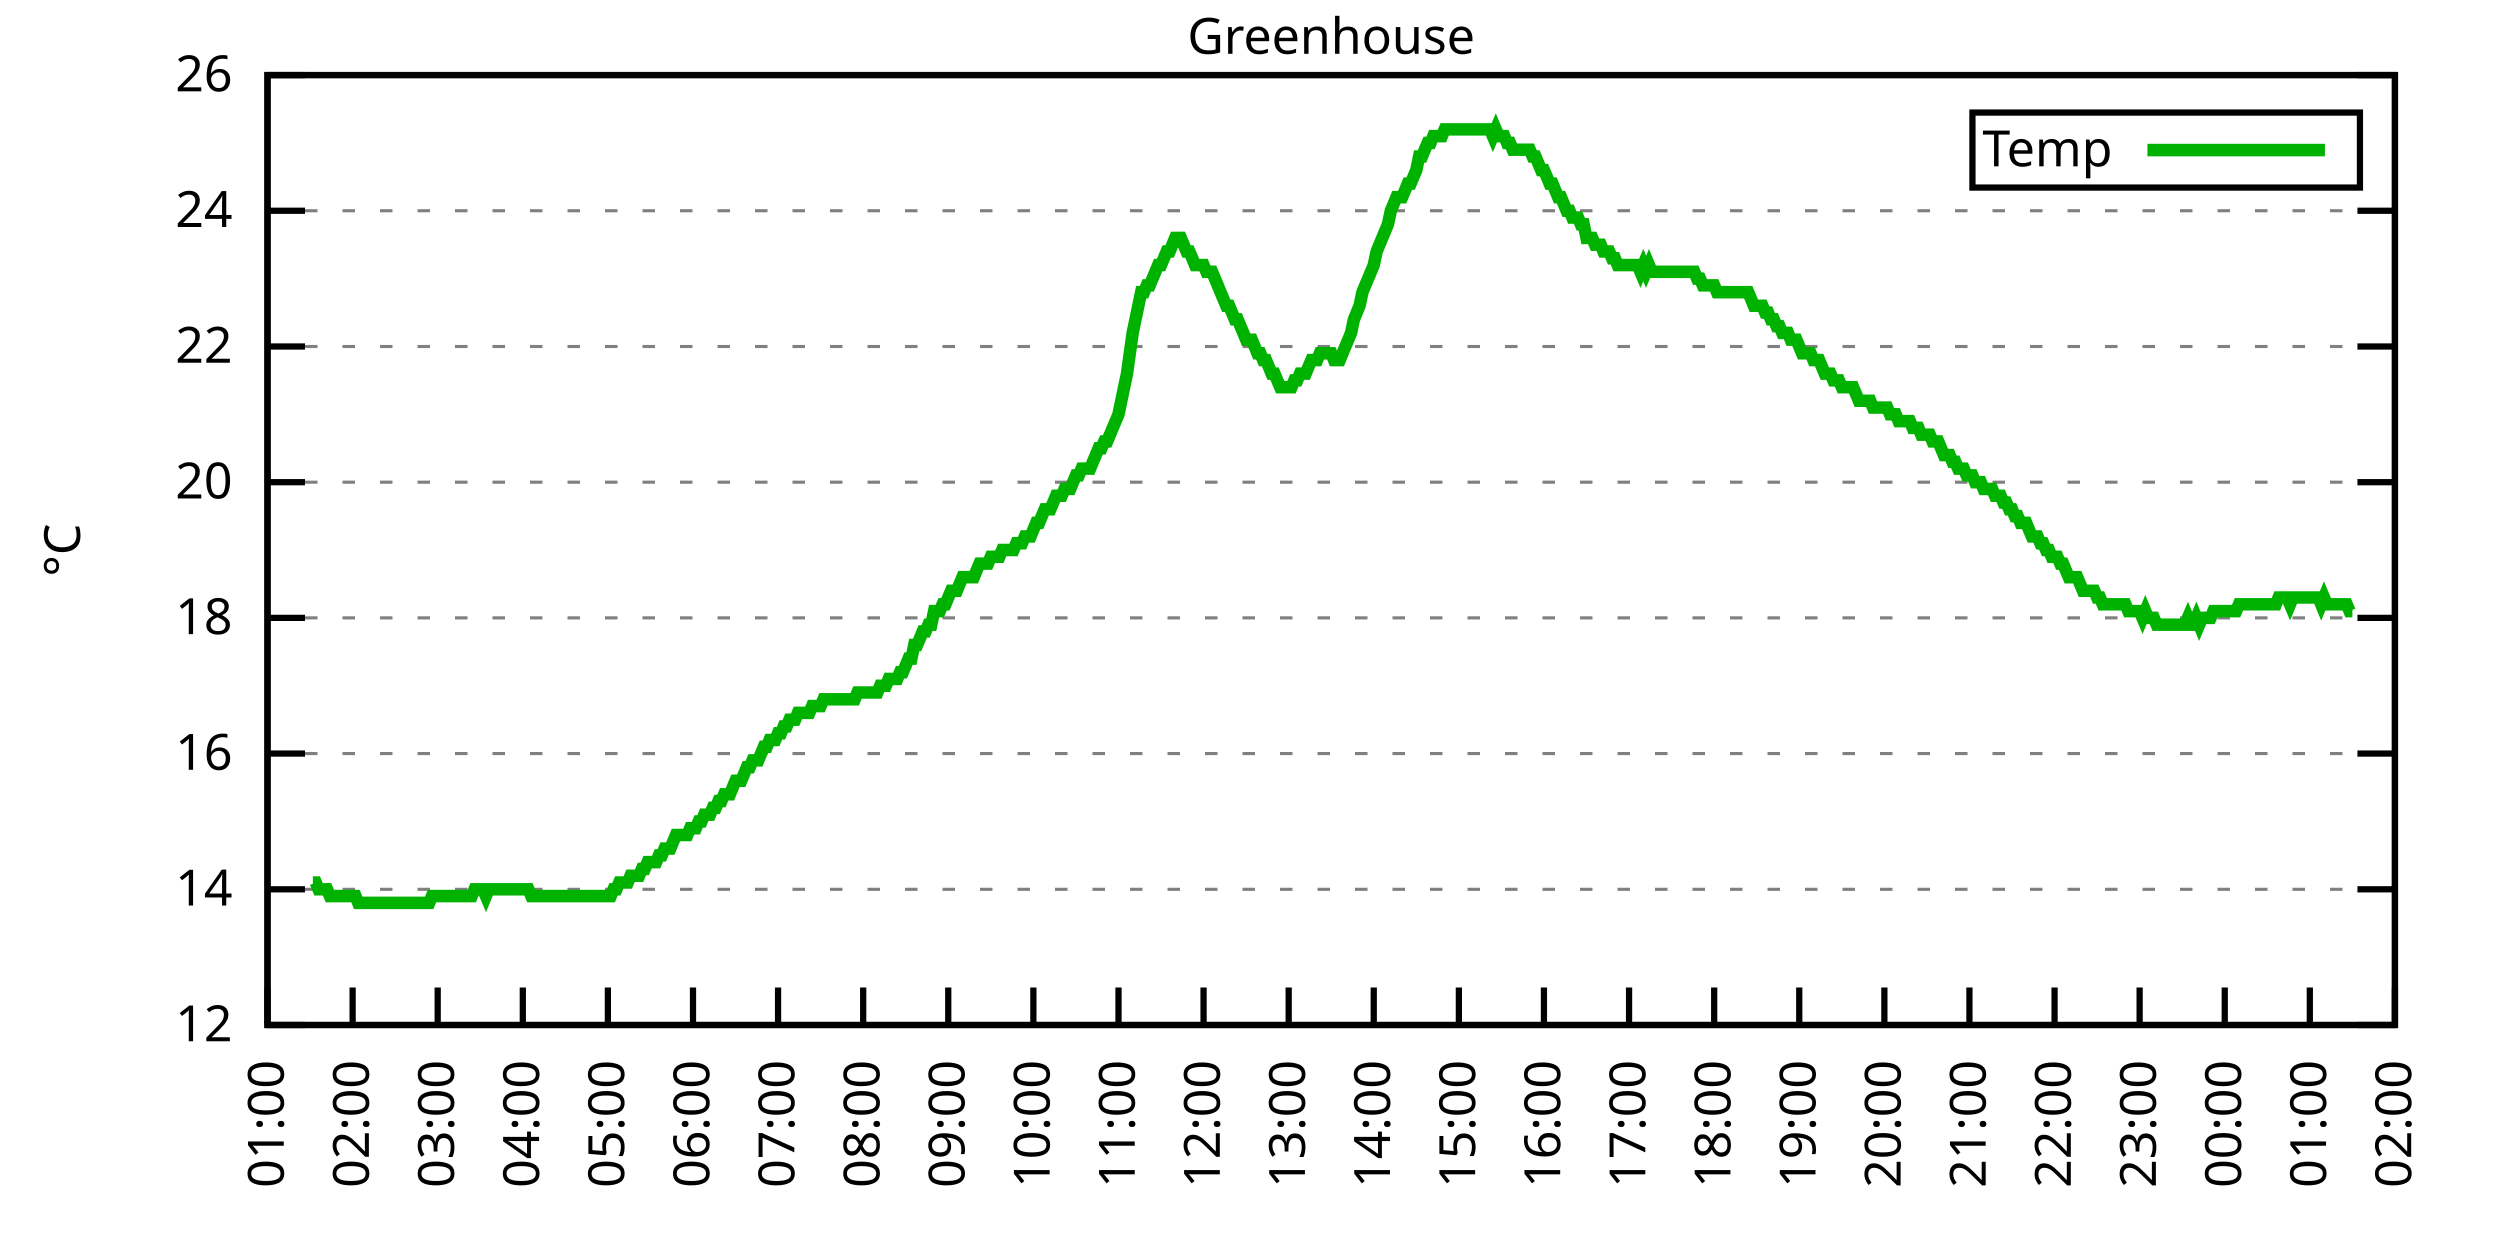
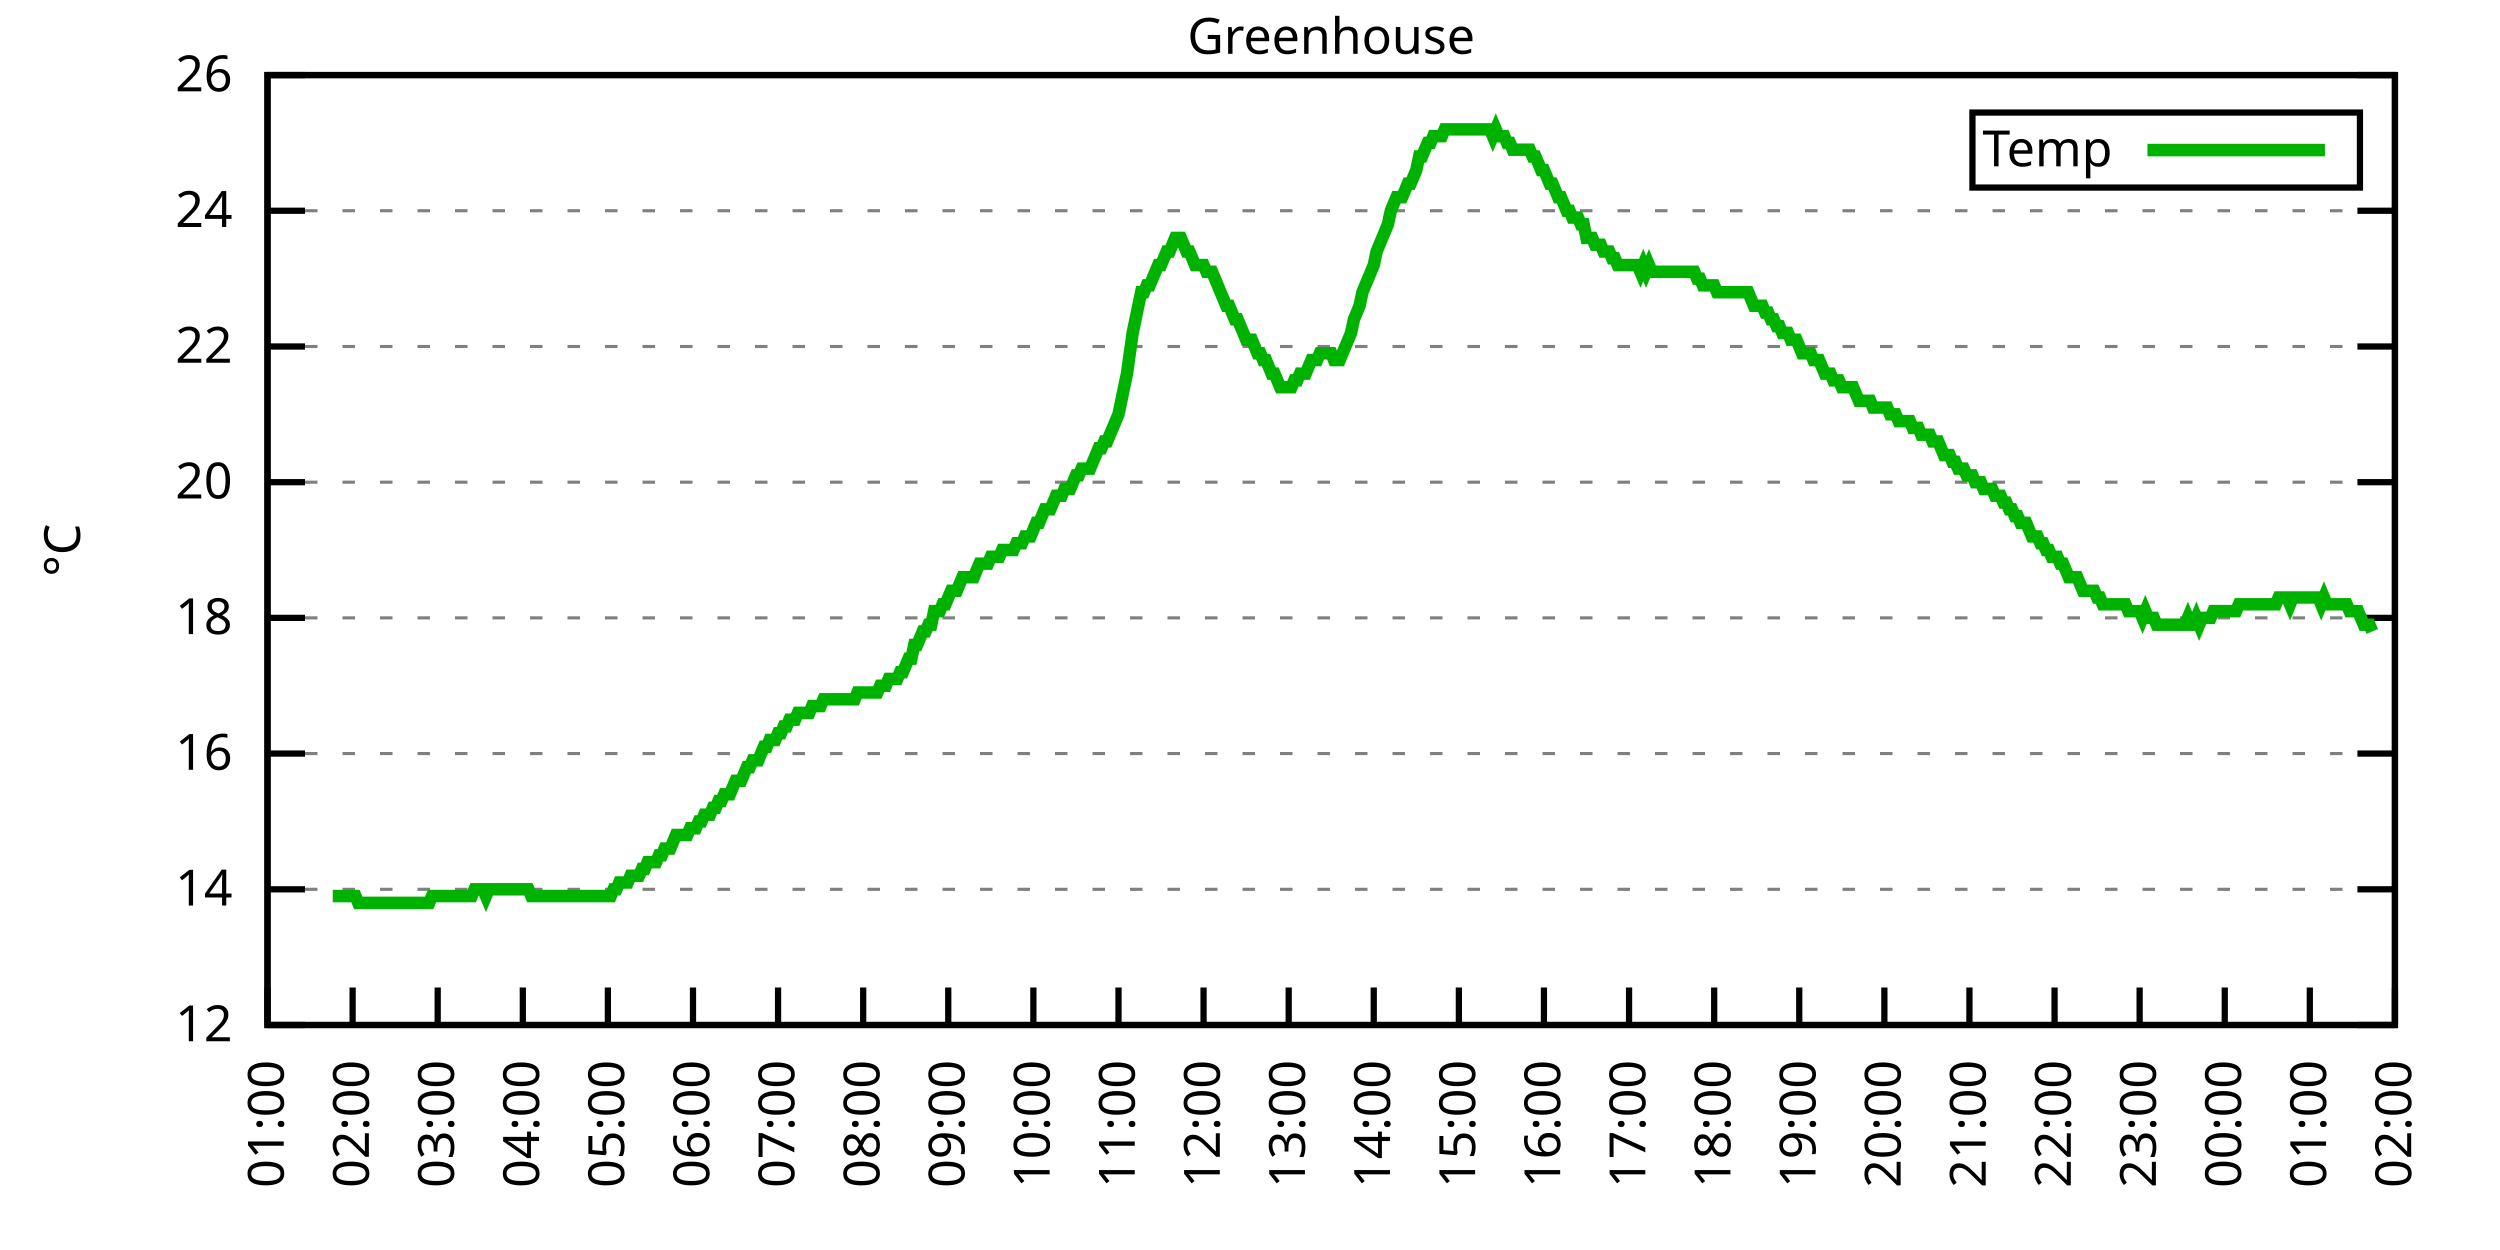
<svg xmlns="http://www.w3.org/2000/svg" xmlns:xlink="http://www.w3.org/1999/xlink" width="400" height="200" viewBox="0 0 400 200">
  <g id="gnuplot_canvas">
    <rect x="0" y="0" width="400" height="200" fill="none" />
    <defs>
      <circle id="gpDot" r="0.5" stroke-width="0.5" stroke="currentColor" />
      <path id="gpPt0" stroke-width="0.333" stroke="currentColor" d="M-1,0 h2 M0,-1 v2" />
      <path id="gpPt1" stroke-width="0.333" stroke="currentColor" d="M-1,-1 L1,1 M1,-1 L-1,1" />
      <path id="gpPt2" stroke-width="0.333" stroke="currentColor" d="M-1,0 L1,0 M0,-1 L0,1 M-1,-1 L1,1 M-1,1 L1,-1" />
      <rect id="gpPt3" stroke-width="0.333" stroke="currentColor" x="-1" y="-1" width="2" height="2" />
      <rect id="gpPt4" stroke-width="0.333" stroke="currentColor" fill="currentColor" x="-1" y="-1" width="2" height="2" />
      <circle id="gpPt5" stroke-width="0.333" stroke="currentColor" cx="0" cy="0" r="1" />
      <use xlink:href="#gpPt5" id="gpPt6" fill="currentColor" stroke="none" />
      <path id="gpPt7" stroke-width="0.333" stroke="currentColor" d="M0,-1.33 L-1.33,0.67 L1.33,0.67 z" />
      <use xlink:href="#gpPt7" id="gpPt8" fill="currentColor" stroke="none" />
      <use xlink:href="#gpPt7" id="gpPt9" stroke="currentColor" transform="rotate(180)" />
      <use xlink:href="#gpPt9" id="gpPt10" fill="currentColor" stroke="none" />
      <use xlink:href="#gpPt3" id="gpPt11" stroke="currentColor" transform="rotate(45)" />
      <use xlink:href="#gpPt11" id="gpPt12" fill="currentColor" stroke="none" />
      <path id="gpPt13" stroke-width="0.333" stroke="currentColor" d="M0,1.330 L1.265,0.411 L0.782,-1.067 L-0.782,-1.076 L-1.265,0.411 z" />
      <use xlink:href="#gpPt13" id="gpPt14" fill="currentColor" stroke="none" />
      <filter id="textbox" filterUnits="objectBoundingBox" x="0" y="0" height="1" width="1">
        <feFlood flood-color="white" flood-opacity="1" result="bgnd" />
        <feComposite in="SourceGraphic" in2="bgnd" operator="atop" />
      </filter>
      <filter id="greybox" filterUnits="objectBoundingBox" x="0" y="0" height="1" width="1">
        <feFlood flood-color="lightgrey" flood-opacity="1" result="grey" />
        <feComposite in="SourceGraphic" in2="grey" operator="atop" />
      </filter>
    </defs>
    <g fill="none" color="white" stroke="currentColor" stroke-width="1.00" stroke-linecap="butt" stroke-linejoin="miter">
</g>
    <g fill="none" color="black" stroke="currentColor" stroke-width="1.00" stroke-linecap="butt" stroke-linejoin="miter">
      <g stroke="none" shape-rendering="crispEdges">
        <polygon fill="rgb(255, 255, 255)" points="42.80,164.00 383.18,164.00 383.18,12.02 42.80,12.02 " />
      </g>
    </g>
    <g fill="none" color="black" stroke="currentColor" stroke-width="1.00" stroke-linecap="butt" stroke-linejoin="miter">
</g>
    <g fill="none" color="black" stroke="black" stroke-width="0.50" stroke-linecap="butt" stroke-linejoin="miter">
</g>
    <g fill="none" color="gray" stroke="currentColor" stroke-width="0.50" stroke-linecap="butt" stroke-linejoin="miter">
      <path stroke="gray" stroke-dasharray="2,4" class="gridline" d="M42.80,164.00 L383.19,164.00  " />
    </g>
    <g fill="none" color="gray" stroke="gray" stroke-width="1.00" stroke-linecap="butt" stroke-linejoin="miter">
</g>
    <g fill="none" color="black" stroke="currentColor" stroke-width="1.00" stroke-linecap="butt" stroke-linejoin="miter">
      <path stroke="black" d="M42.80,164.00 L48.80,164.00 M383.19,164.00 L377.19,164.00  " />
      <g transform="translate(37.20,166.60)" stroke="none" fill="black" font-family="Sans" font-size="8.00" text-anchor="end">
        <text>
          <tspan font-family="Sans"> 12</tspan>
        </text>
      </g>
    </g>
    <g fill="none" color="black" stroke="currentColor" stroke-width="1.00" stroke-linecap="butt" stroke-linejoin="miter">
</g>
    <g fill="none" color="black" stroke="black" stroke-width="0.50" stroke-linecap="butt" stroke-linejoin="miter">
</g>
    <g fill="none" color="gray" stroke="currentColor" stroke-width="0.50" stroke-linecap="butt" stroke-linejoin="miter">
      <path stroke="gray" stroke-dasharray="2,4" class="gridline" d="M42.80,142.29 L383.19,142.29  " />
    </g>
    <g fill="none" color="gray" stroke="gray" stroke-width="1.00" stroke-linecap="butt" stroke-linejoin="miter">
</g>
    <g fill="none" color="black" stroke="currentColor" stroke-width="1.00" stroke-linecap="butt" stroke-linejoin="miter">
      <path stroke="black" d="M42.80,142.29 L48.80,142.29 M383.19,142.29 L377.19,142.29  " />
      <g transform="translate(37.20,144.89)" stroke="none" fill="black" font-family="Sans" font-size="8.00" text-anchor="end">
        <text>
          <tspan font-family="Sans"> 14</tspan>
        </text>
      </g>
    </g>
    <g fill="none" color="black" stroke="currentColor" stroke-width="1.00" stroke-linecap="butt" stroke-linejoin="miter">
</g>
    <g fill="none" color="black" stroke="black" stroke-width="0.50" stroke-linecap="butt" stroke-linejoin="miter">
</g>
    <g fill="none" color="gray" stroke="currentColor" stroke-width="0.50" stroke-linecap="butt" stroke-linejoin="miter">
      <path stroke="gray" stroke-dasharray="2,4" class="gridline" d="M42.80,120.57 L383.19,120.57  " />
    </g>
    <g fill="none" color="gray" stroke="gray" stroke-width="1.00" stroke-linecap="butt" stroke-linejoin="miter">
</g>
    <g fill="none" color="black" stroke="currentColor" stroke-width="1.00" stroke-linecap="butt" stroke-linejoin="miter">
      <path stroke="black" d="M42.80,120.57 L48.80,120.57 M383.19,120.57 L377.19,120.57  " />
      <g transform="translate(37.20,123.17)" stroke="none" fill="black" font-family="Sans" font-size="8.00" text-anchor="end">
        <text>
          <tspan font-family="Sans"> 16</tspan>
        </text>
      </g>
    </g>
    <g fill="none" color="black" stroke="currentColor" stroke-width="1.00" stroke-linecap="butt" stroke-linejoin="miter">
</g>
    <g fill="none" color="black" stroke="black" stroke-width="0.50" stroke-linecap="butt" stroke-linejoin="miter">
</g>
    <g fill="none" color="gray" stroke="currentColor" stroke-width="0.50" stroke-linecap="butt" stroke-linejoin="miter">
      <path stroke="gray" stroke-dasharray="2,4" class="gridline" d="M42.80,98.86 L383.19,98.86  " />
    </g>
    <g fill="none" color="gray" stroke="gray" stroke-width="1.00" stroke-linecap="butt" stroke-linejoin="miter">
</g>
    <g fill="none" color="black" stroke="currentColor" stroke-width="1.00" stroke-linecap="butt" stroke-linejoin="miter">
      <path stroke="black" d="M42.80,98.86 L48.80,98.86 M383.19,98.86 L377.19,98.86  " />
      <g transform="translate(37.20,101.46)" stroke="none" fill="black" font-family="Sans" font-size="8.00" text-anchor="end">
        <text>
          <tspan font-family="Sans"> 18</tspan>
        </text>
      </g>
    </g>
    <g fill="none" color="black" stroke="currentColor" stroke-width="1.00" stroke-linecap="butt" stroke-linejoin="miter">
</g>
    <g fill="none" color="black" stroke="black" stroke-width="0.50" stroke-linecap="butt" stroke-linejoin="miter">
</g>
    <g fill="none" color="gray" stroke="currentColor" stroke-width="0.50" stroke-linecap="butt" stroke-linejoin="miter">
      <path stroke="gray" stroke-dasharray="2,4" class="gridline" d="M42.80,77.15 L383.19,77.15  " />
    </g>
    <g fill="none" color="gray" stroke="gray" stroke-width="1.00" stroke-linecap="butt" stroke-linejoin="miter">
</g>
    <g fill="none" color="black" stroke="currentColor" stroke-width="1.00" stroke-linecap="butt" stroke-linejoin="miter">
      <path stroke="black" d="M42.80,77.15 L48.80,77.15 M383.19,77.15 L377.19,77.15  " />
      <g transform="translate(37.20,79.75)" stroke="none" fill="black" font-family="Sans" font-size="8.00" text-anchor="end">
        <text>
          <tspan font-family="Sans"> 20</tspan>
        </text>
      </g>
    </g>
    <g fill="none" color="black" stroke="currentColor" stroke-width="1.00" stroke-linecap="butt" stroke-linejoin="miter">
</g>
    <g fill="none" color="black" stroke="black" stroke-width="0.50" stroke-linecap="butt" stroke-linejoin="miter">
</g>
    <g fill="none" color="gray" stroke="currentColor" stroke-width="0.50" stroke-linecap="butt" stroke-linejoin="miter">
      <path stroke="gray" stroke-dasharray="2,4" class="gridline" d="M42.80,55.44 L383.19,55.44  " />
    </g>
    <g fill="none" color="gray" stroke="gray" stroke-width="1.00" stroke-linecap="butt" stroke-linejoin="miter">
</g>
    <g fill="none" color="black" stroke="currentColor" stroke-width="1.00" stroke-linecap="butt" stroke-linejoin="miter">
      <path stroke="black" d="M42.80,55.44 L48.80,55.44 M383.19,55.44 L377.19,55.44  " />
      <g transform="translate(37.20,58.04)" stroke="none" fill="black" font-family="Sans" font-size="8.00" text-anchor="end">
        <text>
          <tspan font-family="Sans"> 22</tspan>
        </text>
      </g>
    </g>
    <g fill="none" color="black" stroke="currentColor" stroke-width="1.00" stroke-linecap="butt" stroke-linejoin="miter">
</g>
    <g fill="none" color="black" stroke="black" stroke-width="0.50" stroke-linecap="butt" stroke-linejoin="miter">
</g>
    <g fill="none" color="gray" stroke="currentColor" stroke-width="0.50" stroke-linecap="butt" stroke-linejoin="miter">
      <path stroke="gray" stroke-dasharray="2,4" class="gridline" d="M42.80,33.72 L383.19,33.72  " />
    </g>
    <g fill="none" color="gray" stroke="gray" stroke-width="1.00" stroke-linecap="butt" stroke-linejoin="miter">
</g>
    <g fill="none" color="black" stroke="currentColor" stroke-width="1.00" stroke-linecap="butt" stroke-linejoin="miter">
      <path stroke="black" d="M42.80,33.72 L48.80,33.72 M383.19,33.72 L377.19,33.72  " />
      <g transform="translate(37.20,36.32)" stroke="none" fill="black" font-family="Sans" font-size="8.00" text-anchor="end">
        <text>
          <tspan font-family="Sans"> 24</tspan>
        </text>
      </g>
    </g>
    <g fill="none" color="black" stroke="currentColor" stroke-width="1.00" stroke-linecap="butt" stroke-linejoin="miter">
</g>
    <g fill="none" color="black" stroke="black" stroke-width="0.50" stroke-linecap="butt" stroke-linejoin="miter">
</g>
    <g fill="none" color="gray" stroke="currentColor" stroke-width="0.50" stroke-linecap="butt" stroke-linejoin="miter">
      <path stroke="gray" stroke-dasharray="2,4" class="gridline" d="M42.80,12.01 L383.19,12.01  " />
    </g>
    <g fill="none" color="gray" stroke="gray" stroke-width="1.00" stroke-linecap="butt" stroke-linejoin="miter">
</g>
    <g fill="none" color="black" stroke="currentColor" stroke-width="1.00" stroke-linecap="butt" stroke-linejoin="miter">
      <path stroke="black" d="M42.80,12.01 L48.80,12.01 M383.19,12.01 L377.19,12.01  " />
      <g transform="translate(37.20,14.61)" stroke="none" fill="black" font-family="Sans" font-size="8.00" text-anchor="end">
        <text>
          <tspan font-family="Sans"> 26</tspan>
        </text>
      </g>
    </g>
    <g fill="none" color="black" stroke="currentColor" stroke-width="1.00" stroke-linecap="butt" stroke-linejoin="miter">
      <path stroke="black" d="M42.80,164.00 L42.80,158.00  " />
      <g transform="translate(45.40,169.60) rotate(270.00)" stroke="none" fill="black" font-family="Sans" font-size="8.00" text-anchor="end">
        <text>
          <tspan font-family="Sans">01:00</tspan>
        </text>
      </g>
    </g>
    <g fill="none" color="black" stroke="currentColor" stroke-width="1.00" stroke-linecap="butt" stroke-linejoin="miter">
      <path stroke="black" d="M56.42,164.00 L56.42,158.00  " />
      <g transform="translate(59.02,169.60) rotate(270.00)" stroke="none" fill="black" font-family="Sans" font-size="8.00" text-anchor="end">
        <text>
          <tspan font-family="Sans">02:00</tspan>
        </text>
      </g>
    </g>
    <g fill="none" color="black" stroke="currentColor" stroke-width="1.00" stroke-linecap="butt" stroke-linejoin="miter">
      <path stroke="black" d="M70.03,164.00 L70.03,158.00  " />
      <g transform="translate(72.63,169.60) rotate(270.00)" stroke="none" fill="black" font-family="Sans" font-size="8.00" text-anchor="end">
        <text>
          <tspan font-family="Sans">03:00</tspan>
        </text>
      </g>
    </g>
    <g fill="none" color="black" stroke="currentColor" stroke-width="1.00" stroke-linecap="butt" stroke-linejoin="miter">
      <path stroke="black" d="M83.65,164.00 L83.65,158.00  " />
      <g transform="translate(86.25,169.60) rotate(270.00)" stroke="none" fill="black" font-family="Sans" font-size="8.00" text-anchor="end">
        <text>
          <tspan font-family="Sans">04:00</tspan>
        </text>
      </g>
    </g>
    <g fill="none" color="black" stroke="currentColor" stroke-width="1.00" stroke-linecap="butt" stroke-linejoin="miter">
      <path stroke="black" d="M97.26,164.00 L97.26,158.00  " />
      <g transform="translate(99.86,169.60) rotate(270.00)" stroke="none" fill="black" font-family="Sans" font-size="8.00" text-anchor="end">
        <text>
          <tspan font-family="Sans">05:00</tspan>
        </text>
      </g>
    </g>
    <g fill="none" color="black" stroke="currentColor" stroke-width="1.00" stroke-linecap="butt" stroke-linejoin="miter">
      <path stroke="black" d="M110.88,164.00 L110.88,158.00  " />
      <g transform="translate(113.48,169.60) rotate(270.00)" stroke="none" fill="black" font-family="Sans" font-size="8.00" text-anchor="end">
        <text>
          <tspan font-family="Sans">06:00</tspan>
        </text>
      </g>
    </g>
    <g fill="none" color="black" stroke="currentColor" stroke-width="1.00" stroke-linecap="butt" stroke-linejoin="miter">
      <path stroke="black" d="M124.49,164.00 L124.49,158.00  " />
      <g transform="translate(127.09,169.60) rotate(270.00)" stroke="none" fill="black" font-family="Sans" font-size="8.00" text-anchor="end">
        <text>
          <tspan font-family="Sans">07:00</tspan>
        </text>
      </g>
    </g>
    <g fill="none" color="black" stroke="currentColor" stroke-width="1.00" stroke-linecap="butt" stroke-linejoin="miter">
      <path stroke="black" d="M138.11,164.00 L138.11,158.00  " />
      <g transform="translate(140.71,169.60) rotate(270.00)" stroke="none" fill="black" font-family="Sans" font-size="8.00" text-anchor="end">
        <text>
          <tspan font-family="Sans">08:00</tspan>
        </text>
      </g>
    </g>
    <g fill="none" color="black" stroke="currentColor" stroke-width="1.00" stroke-linecap="butt" stroke-linejoin="miter">
      <path stroke="black" d="M151.72,164.00 L151.72,158.00  " />
      <g transform="translate(154.32,169.60) rotate(270.00)" stroke="none" fill="black" font-family="Sans" font-size="8.00" text-anchor="end">
        <text>
          <tspan font-family="Sans">09:00</tspan>
        </text>
      </g>
    </g>
    <g fill="none" color="black" stroke="currentColor" stroke-width="1.00" stroke-linecap="butt" stroke-linejoin="miter">
      <path stroke="black" d="M165.34,164.00 L165.34,158.00  " />
      <g transform="translate(167.94,169.60) rotate(270.00)" stroke="none" fill="black" font-family="Sans" font-size="8.00" text-anchor="end">
        <text>
          <tspan font-family="Sans">10:00</tspan>
        </text>
      </g>
    </g>
    <g fill="none" color="black" stroke="currentColor" stroke-width="1.00" stroke-linecap="butt" stroke-linejoin="miter">
      <path stroke="black" d="M178.96,164.00 L178.96,158.00  " />
      <g transform="translate(181.56,169.60) rotate(270.00)" stroke="none" fill="black" font-family="Sans" font-size="8.00" text-anchor="end">
        <text>
          <tspan font-family="Sans">11:00</tspan>
        </text>
      </g>
    </g>
    <g fill="none" color="black" stroke="currentColor" stroke-width="1.00" stroke-linecap="butt" stroke-linejoin="miter">
      <path stroke="black" d="M192.57,164.00 L192.57,158.00  " />
      <g transform="translate(195.17,169.60) rotate(270.00)" stroke="none" fill="black" font-family="Sans" font-size="8.00" text-anchor="end">
        <text>
          <tspan font-family="Sans">12:00</tspan>
        </text>
      </g>
    </g>
    <g fill="none" color="black" stroke="currentColor" stroke-width="1.00" stroke-linecap="butt" stroke-linejoin="miter">
      <path stroke="black" d="M206.19,164.00 L206.19,158.00  " />
      <g transform="translate(208.79,169.60) rotate(270.00)" stroke="none" fill="black" font-family="Sans" font-size="8.00" text-anchor="end">
        <text>
          <tspan font-family="Sans">13:00</tspan>
        </text>
      </g>
    </g>
    <g fill="none" color="black" stroke="currentColor" stroke-width="1.00" stroke-linecap="butt" stroke-linejoin="miter">
      <path stroke="black" d="M219.80,164.00 L219.80,158.00  " />
      <g transform="translate(222.40,169.60) rotate(270.00)" stroke="none" fill="black" font-family="Sans" font-size="8.00" text-anchor="end">
        <text>
          <tspan font-family="Sans">14:00</tspan>
        </text>
      </g>
    </g>
    <g fill="none" color="black" stroke="currentColor" stroke-width="1.00" stroke-linecap="butt" stroke-linejoin="miter">
      <path stroke="black" d="M233.42,164.00 L233.42,158.00  " />
      <g transform="translate(236.02,169.60) rotate(270.00)" stroke="none" fill="black" font-family="Sans" font-size="8.00" text-anchor="end">
        <text>
          <tspan font-family="Sans">15:00</tspan>
        </text>
      </g>
    </g>
    <g fill="none" color="black" stroke="currentColor" stroke-width="1.00" stroke-linecap="butt" stroke-linejoin="miter">
      <path stroke="black" d="M247.03,164.00 L247.03,158.00  " />
      <g transform="translate(249.63,169.60) rotate(270.00)" stroke="none" fill="black" font-family="Sans" font-size="8.00" text-anchor="end">
        <text>
          <tspan font-family="Sans">16:00</tspan>
        </text>
      </g>
    </g>
    <g fill="none" color="black" stroke="currentColor" stroke-width="1.00" stroke-linecap="butt" stroke-linejoin="miter">
      <path stroke="black" d="M260.65,164.00 L260.65,158.00  " />
      <g transform="translate(263.25,169.60) rotate(270.00)" stroke="none" fill="black" font-family="Sans" font-size="8.00" text-anchor="end">
        <text>
          <tspan font-family="Sans">17:00</tspan>
        </text>
      </g>
    </g>
    <g fill="none" color="black" stroke="currentColor" stroke-width="1.00" stroke-linecap="butt" stroke-linejoin="miter">
      <path stroke="black" d="M274.27,164.00 L274.27,158.00  " />
      <g transform="translate(276.87,169.60) rotate(270.00)" stroke="none" fill="black" font-family="Sans" font-size="8.00" text-anchor="end">
        <text>
          <tspan font-family="Sans">18:00</tspan>
        </text>
      </g>
    </g>
    <g fill="none" color="black" stroke="currentColor" stroke-width="1.00" stroke-linecap="butt" stroke-linejoin="miter">
      <path stroke="black" d="M287.88,164.00 L287.88,158.00  " />
      <g transform="translate(290.48,169.60) rotate(270.00)" stroke="none" fill="black" font-family="Sans" font-size="8.00" text-anchor="end">
        <text>
          <tspan font-family="Sans">19:00</tspan>
        </text>
      </g>
    </g>
    <g fill="none" color="black" stroke="currentColor" stroke-width="1.00" stroke-linecap="butt" stroke-linejoin="miter">
      <path stroke="black" d="M301.50,164.00 L301.50,158.00  " />
      <g transform="translate(304.10,169.60) rotate(270.00)" stroke="none" fill="black" font-family="Sans" font-size="8.00" text-anchor="end">
        <text>
          <tspan font-family="Sans">20:00</tspan>
        </text>
      </g>
    </g>
    <g fill="none" color="black" stroke="currentColor" stroke-width="1.00" stroke-linecap="butt" stroke-linejoin="miter">
      <path stroke="black" d="M315.11,164.00 L315.11,158.00  " />
      <g transform="translate(317.71,169.60) rotate(270.00)" stroke="none" fill="black" font-family="Sans" font-size="8.00" text-anchor="end">
        <text>
          <tspan font-family="Sans">21:00</tspan>
        </text>
      </g>
    </g>
    <g fill="none" color="black" stroke="currentColor" stroke-width="1.00" stroke-linecap="butt" stroke-linejoin="miter">
      <path stroke="black" d="M328.73,164.00 L328.73,158.00  " />
      <g transform="translate(331.33,169.60) rotate(270.00)" stroke="none" fill="black" font-family="Sans" font-size="8.00" text-anchor="end">
        <text>
          <tspan font-family="Sans">22:00</tspan>
        </text>
      </g>
    </g>
    <g fill="none" color="black" stroke="currentColor" stroke-width="1.00" stroke-linecap="butt" stroke-linejoin="miter">
      <path stroke="black" d="M342.34,164.00 L342.34,158.00  " />
      <g transform="translate(344.94,169.60) rotate(270.00)" stroke="none" fill="black" font-family="Sans" font-size="8.00" text-anchor="end">
        <text>
          <tspan font-family="Sans">23:00</tspan>
        </text>
      </g>
    </g>
    <g fill="none" color="black" stroke="currentColor" stroke-width="1.00" stroke-linecap="butt" stroke-linejoin="miter">
      <path stroke="black" d="M355.96,164.00 L355.96,158.00  " />
      <g transform="translate(358.56,169.60) rotate(270.00)" stroke="none" fill="black" font-family="Sans" font-size="8.00" text-anchor="end">
        <text>
          <tspan font-family="Sans">00:00</tspan>
        </text>
      </g>
    </g>
    <g fill="none" color="black" stroke="currentColor" stroke-width="1.00" stroke-linecap="butt" stroke-linejoin="miter">
      <path stroke="black" d="M369.57,164.00 L369.57,158.00  " />
      <g transform="translate(372.17,169.60) rotate(270.00)" stroke="none" fill="black" font-family="Sans" font-size="8.00" text-anchor="end">
        <text>
          <tspan font-family="Sans">01:00</tspan>
        </text>
      </g>
    </g>
    <g fill="none" color="black" stroke="currentColor" stroke-width="1.00" stroke-linecap="butt" stroke-linejoin="miter">
      <path stroke="black" d="M383.19,164.00 L383.19,158.00  " />
      <g transform="translate(385.79,169.60) rotate(270.00)" stroke="none" fill="black" font-family="Sans" font-size="8.00" text-anchor="end">
        <text>
          <tspan font-family="Sans">02:00</tspan>
        </text>
      </g>
    </g>
    <g fill="none" color="black" stroke="currentColor" stroke-width="1.00" stroke-linecap="butt" stroke-linejoin="miter">
</g>
    <g fill="none" color="black" stroke="currentColor" stroke-width="1.00" stroke-linecap="butt" stroke-linejoin="miter">
      <path stroke="black" d="M42.80,12.01 L42.80,164.00 L383.19,164.00 L383.19,12.01 L42.80,12.01 Z  " />
    </g>
    <g fill="none" color="black" stroke="currentColor" stroke-width="1.00" stroke-linecap="butt" stroke-linejoin="miter">
</g>
    <g fill="none" color="black" stroke="currentColor" stroke-width="1.00" stroke-linecap="butt" stroke-linejoin="miter">
      <path stroke="black" d="M315.59,30.01 L315.59,18.01 L377.59,18.01 L377.59,30.01 L315.59,30.01 Z  " />
    </g>
    <g id="Greenhouse_plot_1">
      <g fill="none" color="white" stroke="black" stroke-width="2.00" stroke-linecap="butt" stroke-linejoin="miter">
</g>
      <g fill="none" color="black" stroke="currentColor" stroke-width="2.00" stroke-linecap="butt" stroke-linejoin="miter">
        <g transform="translate(337.99,26.61)" stroke="none" fill="black" font-family="Sans" font-size="8.00" text-anchor="end">
          <text>
            <tspan font-family="Sans">Temp</tspan>
          </text>
        </g>
      </g>
      <g fill="none" color="black" stroke="currentColor" stroke-width="2.00" stroke-linecap="butt" stroke-linejoin="miter">
-         <path stroke="rgb(  0, 178,   0)" d="M343.59,24.01 L371.99,24.01 M50.06,141.20 L50.52,141.20 L50.97,142.29 L51.42,142.29 L51.88,142.29 L52.33,142.29   L52.78,143.37 L53.24,143.37 L53.69,143.37 L54.15,143.37 L54.60,143.37 L55.05,143.37 L55.51,143.37 L55.96,143.37   L56.42,143.37 L56.87,143.37 L57.32,144.46 L57.78,144.46 L58.23,144.46 L58.68,144.46 L59.14,144.46 L59.59,144.46   L60.05,144.46 L60.50,144.46 L60.95,144.46 L61.41,144.46 L61.86,144.46 L62.32,144.46 L62.77,144.46 L63.22,144.46   L63.68,144.46 L64.13,144.46 L64.58,144.46 L65.04,144.46 L65.49,144.46 L65.95,144.46 L66.40,144.46 L66.85,144.46   L67.31,144.46 L67.76,144.46 L68.22,144.46 L68.67,144.46 L69.12,143.37 L69.58,143.37 L70.03,143.37 L70.49,143.37   L70.94,143.37 L71.39,143.37 L71.85,143.37 L72.30,143.37 L72.75,143.37 L73.21,143.37 L73.66,143.37 L74.12,143.37   L74.57,143.37 L75.02,143.37 L75.48,143.37 L75.93,142.29 L76.39,142.29 L76.84,142.29 L77.29,142.29 L77.75,143.37   L78.20,142.29 L78.65,142.29 L79.11,142.29 L79.56,142.29 L80.02,142.29 L80.47,142.29 L80.92,142.29 L81.38,142.29   L81.83,142.29 L82.29,142.29 L82.74,142.29 L83.19,142.29 L83.65,142.29 L84.10,142.29 L84.55,142.29 L85.01,143.37   L85.46,143.37 L85.92,143.37 L86.37,143.37 L86.82,143.37 L87.28,143.37 L87.73,143.37 L88.19,143.37 L88.64,143.37   L89.09,143.37 L89.55,143.37 L90.00,143.37 L90.45,143.37 L90.91,143.37 L91.36,143.37 L91.82,143.37 L92.27,143.37   L92.72,143.37 L93.18,143.37 L93.63,143.37 L94.09,143.37 L94.54,143.37 L94.99,143.37 L95.45,143.37 L95.90,143.37   L96.35,143.37 L96.81,143.37 L97.26,143.37 L97.72,143.37 L98.17,142.29 L98.62,142.29 L99.08,141.20 L99.53,141.20   L99.99,141.20 L100.44,141.20 L100.89,140.12 L101.35,140.12 L101.80,140.12 L102.25,140.12 L102.71,139.03 L103.16,139.03   L103.62,137.94 L104.07,137.94 L104.52,137.94 L104.98,137.94 L105.43,136.86 L105.89,136.86 L106.34,135.77 L106.79,135.77   L107.25,135.77 L107.70,134.69 L108.15,133.60 L108.61,133.60 L109.06,133.60 L109.52,133.60 L109.97,133.60 L110.42,132.52   L110.88,132.52 L111.33,132.52 L111.79,131.43 L112.24,131.43 L112.69,130.35 L113.15,130.35 L113.60,130.35 L114.05,129.26   L114.51,129.26 L114.96,128.17 L115.42,128.17 L115.87,127.09 L116.32,127.09 L116.78,127.09 L117.23,126.00 L117.69,124.92   L118.14,124.92 L118.59,124.92 L119.05,123.83 L119.50,122.75 L119.96,122.75 L120.41,121.66 L120.86,121.66 L121.32,121.66   L121.77,120.57 L122.22,119.49 L122.68,119.49 L123.13,118.40 L123.59,118.40 L124.04,118.40 L124.49,117.32 L124.95,117.32   L125.40,116.23 L125.86,116.23 L126.31,115.15 L126.76,115.15 L127.22,115.15 L127.67,114.06 L128.12,114.06 L128.58,114.06   L129.03,114.06 L129.49,114.06 L129.94,112.97 L130.39,112.97 L130.85,112.97 L131.30,112.97 L131.76,111.89 L132.21,111.89   L132.66,111.89 L133.12,111.89 L133.57,111.89 L134.02,111.89 L134.48,111.89 L134.93,111.89 L135.39,111.89 L135.84,111.89   L136.29,111.89 L136.75,111.89 L137.20,110.80 L137.66,110.80 L138.11,110.80 L138.56,110.80 L139.02,110.80 L139.47,110.80   L139.92,110.80 L140.38,110.80 L140.83,109.72 L141.29,109.72 L141.74,109.72 L142.19,108.63 L142.65,108.63 L143.10,108.63   L143.56,108.63 L144.01,107.55 L144.46,107.55 L144.92,106.46 L145.37,105.38 L145.82,105.38 L146.28,103.20 L146.73,103.20   L147.19,102.12 L147.64,101.03 L148.09,101.03 L148.55,99.95 L149.00,99.95 L149.46,97.78 L149.91,97.78 L150.36,97.78   L150.82,96.69 L151.27,96.69 L151.72,95.60 L152.18,94.52 L152.63,94.52 L153.09,94.52 L153.54,93.43 L153.99,92.35   L154.45,92.35 L154.90,92.35 L155.36,92.35 L155.81,92.35 L156.26,91.26 L156.72,90.18 L157.17,90.18 L157.62,90.18   L158.08,90.18 L158.53,89.09 L158.99,89.09 L159.44,89.09 L159.89,89.09 L160.35,88.00 L160.80,88.00 L161.26,88.00   L161.71,88.00 L162.16,88.00 L162.62,86.92 L163.07,86.92 L163.52,86.92 L163.98,85.83 L164.43,85.83 L164.89,85.83   L165.34,84.75 L165.79,83.66 L166.25,83.66 L166.70,82.58 L167.16,81.49 L167.61,81.49 L168.06,81.49 L168.52,80.41   L168.97,79.32 L169.43,79.32 L169.88,79.32 L170.33,78.23 L170.79,78.23 L171.24,78.23 L171.69,77.15 L172.15,76.06   L172.60,76.06 L173.06,74.98 L173.51,74.98 L173.96,74.98 L174.42,74.98 L174.87,73.89 L175.33,72.81 L175.78,71.72   L176.23,71.72 L176.69,70.63 L177.14,70.63 L177.59,69.55 L178.05,68.46 L178.50,67.38 L178.96,66.29 L179.41,64.12   L179.86,61.95 L180.32,59.78 L180.77,56.52 L181.23,53.26 L181.68,51.09 L182.13,48.92 L182.59,46.75 L183.04,46.75   L183.49,45.66 L183.95,45.66 L184.40,44.58 L184.86,43.49 L185.31,42.41 L185.76,42.41 L186.22,41.32 L186.67,40.24   L187.13,40.24 L187.58,39.15 L188.03,38.07 L188.49,38.07 L188.94,38.07 L189.39,39.15 L189.85,40.24 L190.30,40.24   L190.76,41.32 L191.21,42.41 L191.66,42.41 L192.12,42.41 L192.57,42.41 L193.03,43.49 L193.48,43.49 L193.93,43.49   L194.39,44.58 L194.84,45.66 L195.29,46.75 L195.75,47.84 L196.20,48.92 L196.66,48.92 L197.11,50.01 L197.56,51.09   L198.02,51.09 L198.47,52.18 L198.93,53.26 L199.38,54.35 L199.83,54.35 L200.29,54.35 L200.74,55.44 L201.19,56.52   L201.65,56.52 L202.10,57.61 L202.56,57.61 L203.01,58.69 L203.46,59.78 L203.92,59.78 L204.37,60.86 L204.83,61.95   L205.28,61.95 L205.73,61.95 L206.19,61.95 L206.64,61.95 L207.09,60.86 L207.55,60.86 L208.00,59.78 L208.46,59.78   L208.91,59.78 L209.36,58.69 L209.82,57.61 L210.27,57.61 L210.73,57.61 L211.18,56.52 L211.63,56.52 L212.09,56.52   L212.54,56.52 L213.00,56.52 L213.45,57.61 L213.90,57.61 L214.36,57.61 L214.81,56.52 L215.26,55.44 L215.72,54.35   L216.17,53.26 L216.63,51.09 L217.08,50.01 L217.53,48.92 L217.99,46.75 L218.44,45.66 L218.90,44.58 L219.35,43.49   L219.80,42.41 L220.26,40.24 L220.71,39.15 L221.16,38.07 L221.62,36.98 L222.07,35.89 L222.53,33.72 L222.98,32.64   L223.43,31.55 L223.89,31.55 L224.34,31.55 L224.80,30.47 L225.25,29.38 L225.70,29.38 L226.16,28.29 L226.61,27.21   L227.06,25.04 L227.52,25.04 L227.97,23.95 L228.43,22.87 L228.88,22.87 L229.33,21.78 L229.79,21.78 L230.24,21.78   L230.70,21.78 L231.15,20.70 L231.60,20.70 L232.06,20.70 L232.51,20.70 L232.96,20.70 L233.42,20.70 L233.87,20.70   L234.33,20.70 L234.78,20.70 L235.23,20.70 L235.69,20.70 L236.14,20.70 L236.60,20.70 L237.05,20.70 L237.50,20.70   L237.96,20.70 L238.41,20.70 L238.86,21.78 L239.32,20.70 L239.77,21.78 L240.23,21.78 L240.68,21.78 L241.13,22.87   L241.59,22.87 L242.04,23.95 L242.50,23.95 L242.95,23.95 L243.40,23.95 L243.86,23.95 L244.31,23.95 L244.76,23.95   L245.22,25.04 L245.67,25.04 L246.13,26.12 L246.58,27.21 L247.03,27.21 L247.49,28.29 L247.94,29.38 L248.40,29.38   L248.85,30.47 L249.30,31.55 L249.76,31.55 L250.21,32.64 L250.66,33.72 L251.12,33.72 L251.57,34.81 L252.03,34.81   L252.48,34.81 L252.93,35.89 L253.39,35.89 L253.84,38.07 L254.30,38.07 L254.75,38.07 L255.20,39.15 L255.66,39.15   L256.11,39.15 L256.56,40.24 L257.02,40.24 L257.47,40.24 L257.93,41.32 L258.38,41.32 L258.83,42.41 L259.29,42.41   L259.74,42.41 L260.20,42.41 L260.65,42.41 L261.10,42.41 L261.56,42.41 L262.01,42.41 L262.47,43.49 L262.92,42.41   L263.37,43.49 L263.83,42.41 L264.28,43.49 L264.73,43.49 L265.19,43.49 L265.64,43.49 L266.10,43.49 L266.55,43.49   L267.00,43.49 L267.46,43.49 L267.91,43.49 L268.37,43.49 L268.82,43.49 L269.27,43.49 L269.73,43.49 L270.18,43.49   L270.63,43.49 L271.09,43.49 L271.54,44.58 L272.00,44.58 L272.45,45.66 L272.90,45.66 L273.36,45.66 L273.81,45.66   L274.27,45.66 L274.72,46.75 L275.17,46.75 L275.63,46.75 L276.08,46.75 L276.53,46.75 L276.99,46.75 L277.44,46.75   L277.90,46.75 L278.35,46.75 L278.80,46.75 L279.26,46.75 L279.71,46.75 L280.17,47.84 L280.62,48.92 L281.07,48.92   L281.53,48.92 L281.98,48.92 L282.43,50.01 L282.89,50.01 L283.34,51.09 L283.80,51.09 L284.25,52.18 L284.70,52.18   L285.16,53.26 L285.61,53.26 L286.07,53.26 L286.52,54.35 L286.97,54.35 L287.43,54.35 L287.88,55.44 L288.33,56.52   L288.79,56.52 L289.24,56.52 L289.70,56.52 L290.15,57.61 L290.60,57.61 L291.06,57.61 L291.51,58.69 L291.97,59.78   L292.42,59.78 L292.87,59.78 L293.33,60.86 L293.78,60.86 L294.23,60.86 L294.69,61.95 L295.14,61.95 L295.60,61.95   L296.05,61.95 L296.50,61.95 L296.96,63.04 L297.41,64.12 L297.87,64.12 L298.32,64.12 L298.77,64.12 L299.23,64.12   L299.68,65.21 L300.13,65.21 L300.59,65.21 L301.04,65.21 L301.50,65.21 L301.95,65.21 L302.40,66.29 L302.86,66.29   L303.31,66.29 L303.77,67.38 L304.22,67.38 L304.67,67.38 L305.13,67.38 L305.58,67.38 L306.03,68.46 L306.49,68.46   L306.94,68.46 L307.40,69.55 L307.85,69.55 L308.30,69.55 L308.76,69.55 L309.21,70.63 L309.67,70.63 L310.12,70.63   L310.57,71.72 L311.03,72.81 L311.48,72.81 L311.94,72.81 L312.39,73.89 L312.84,73.89 L313.30,74.98 L313.75,74.98   L314.20,74.98 L314.66,76.06 L315.11,76.06 L315.57,76.06 L316.02,77.15 L316.47,77.15 L316.93,77.15 L317.38,78.23   L317.84,78.23 L318.29,78.23 L318.74,78.23 L319.20,79.32 L319.65,79.32 L320.10,79.32 L320.56,80.41 L321.01,80.41   L321.47,81.49 L321.92,81.49 L322.37,82.58 L322.83,82.58 L323.28,83.66 L323.74,83.66 L324.19,83.66 L324.64,84.75   L325.10,85.83 L325.55,85.83 L326.00,85.83 L326.46,86.92 L326.91,86.92 L327.37,88.00 L327.82,88.00 L328.27,89.09   L328.73,89.09 L329.18,89.09 L329.64,90.18 L330.09,90.18 L330.54,91.26 L331.00,92.35 L331.45,92.35 L331.90,92.35   L332.36,92.35 L332.81,93.43 L333.27,94.52 L333.72,94.52 L334.17,94.52 L334.63,94.52 L335.08,94.52 L335.54,95.60   L335.99,95.60 L336.44,96.69 L336.90,96.69 L337.35,96.69 L337.80,96.69 L338.26,96.69 L338.71,96.69 L339.17,96.69   L339.62,96.69 L340.07,96.69 L340.53,97.78 L340.98,97.78 L341.44,97.78 L341.89,97.78 L342.34,97.78 L342.80,98.86   L343.25,97.78 L343.70,98.86 L344.16,98.86 L344.61,98.86 L345.07,99.95 L345.52,99.95 L345.97,99.95 L346.43,99.95   L346.88,99.95 L347.34,99.95 L347.79,99.95 L348.24,99.95 L348.70,99.95 L349.15,99.95 L349.60,99.95 L350.06,98.86   L350.51,99.95 L350.97,99.95 L351.42,98.86 L351.87,99.95 L352.33,98.86 L352.78,98.86 L353.24,98.86 L353.69,98.86   L354.14,97.78 L354.60,97.78 L355.05,97.78 L355.50,97.78 L355.96,97.78 L356.41,97.78 L356.87,97.78 L357.32,97.78   L357.77,97.78 L358.23,96.69 L358.68,96.69 L359.14,96.69 L359.59,96.69 L360.04,96.69 L360.50,96.69 L360.95,96.69   L361.41,96.69 L361.86,96.69 L362.31,96.69 L362.77,96.69 L363.22,96.69 L363.67,96.69 L364.13,96.69 L364.58,95.60   L365.04,95.60 L365.49,95.60 L365.94,95.60 L366.40,96.69 L366.85,95.60 L367.31,95.60 L367.76,95.60 L368.21,95.60   L368.67,95.60 L369.12,95.60 L369.57,95.60 L370.03,95.60 L370.48,95.60 L370.94,95.60 L371.39,96.69 L371.84,95.60   L372.30,96.69 L372.75,96.69 L373.21,96.69 L373.66,96.69 L374.11,96.69 L374.57,96.69 L375.02,96.69 L375.47,96.69   L375.93,97.78 L376.38,97.78  " />
+         <path stroke="rgb(  0, 178,   0)" d="M343.59,24.01 L371.99,24.01 M53.24,143.37 L53.69,143.37 L54.15,143.37 L54.60,143.37 L55.05,143.37 L55.51,143.37   L55.96,143.37 L56.42,143.37 L56.87,143.37 L57.32,144.46 L57.78,144.46 L58.23,144.46 L58.68,144.46 L59.14,144.46   L59.59,144.46 L60.05,144.46 L60.50,144.46 L60.95,144.46 L61.41,144.46 L61.86,144.46 L62.32,144.46 L62.77,144.46   L63.22,144.46 L63.68,144.46 L64.13,144.46 L64.58,144.46 L65.04,144.46 L65.49,144.46 L65.95,144.46 L66.40,144.46   L66.85,144.46 L67.31,144.46 L67.76,144.46 L68.22,144.46 L68.67,144.46 L69.12,143.37 L69.58,143.37 L70.03,143.37   L70.49,143.37 L70.94,143.37 L71.39,143.37 L71.85,143.37 L72.30,143.37 L72.75,143.37 L73.21,143.37 L73.66,143.37   L74.12,143.37 L74.57,143.37 L75.02,143.37 L75.48,143.37 L75.93,142.29 L76.39,142.29 L76.84,142.29 L77.29,142.29   L77.75,143.37 L78.20,142.29 L78.65,142.29 L79.11,142.29 L79.56,142.29 L80.02,142.29 L80.47,142.29 L80.92,142.29   L81.38,142.29 L81.83,142.29 L82.29,142.29 L82.74,142.29 L83.19,142.29 L83.65,142.29 L84.10,142.29 L84.55,142.29   L85.01,143.37 L85.46,143.37 L85.92,143.37 L86.37,143.37 L86.82,143.37 L87.28,143.37 L87.73,143.37 L88.19,143.37   L88.64,143.37 L89.09,143.37 L89.55,143.37 L90.00,143.37 L90.45,143.37 L90.91,143.37 L91.36,143.37 L91.82,143.37   L92.27,143.37 L92.72,143.37 L93.18,143.37 L93.63,143.37 L94.09,143.37 L94.54,143.37 L94.99,143.37 L95.45,143.37   L95.90,143.37 L96.35,143.37 L96.81,143.37 L97.26,143.37 L97.72,143.37 L98.17,142.29 L98.62,142.29 L99.08,141.20   L99.53,141.20 L99.99,141.20 L100.44,141.20 L100.89,140.12 L101.35,140.12 L101.80,140.12 L102.25,140.12 L102.71,139.03   L103.16,139.03 L103.62,137.94 L104.07,137.94 L104.52,137.94 L104.98,137.94 L105.43,136.86 L105.89,136.86 L106.34,135.77   L106.79,135.77 L107.25,135.77 L107.70,134.69 L108.15,133.60 L108.61,133.60 L109.06,133.60 L109.52,133.60 L109.97,133.60   L110.42,132.52 L110.88,132.52 L111.33,132.52 L111.79,131.43 L112.24,131.43 L112.69,130.35 L113.15,130.35 L113.60,130.35   L114.05,129.26 L114.51,129.26 L114.96,128.17 L115.42,128.17 L115.87,127.09 L116.32,127.09 L116.78,127.09 L117.23,126.00   L117.69,124.92 L118.14,124.92 L118.59,124.92 L119.05,123.83 L119.50,122.75 L119.96,122.75 L120.41,121.66 L120.86,121.66   L121.32,121.66 L121.77,120.57 L122.22,119.49 L122.68,119.49 L123.13,118.40 L123.59,118.40 L124.04,118.40 L124.49,117.32   L124.95,117.32 L125.40,116.23 L125.86,116.23 L126.31,115.15 L126.76,115.15 L127.22,115.15 L127.67,114.06 L128.12,114.06   L128.58,114.06 L129.03,114.06 L129.49,114.06 L129.94,112.97 L130.39,112.97 L130.85,112.97 L131.30,112.97 L131.76,111.89   L132.21,111.89 L132.66,111.89 L133.12,111.89 L133.57,111.89 L134.02,111.89 L134.48,111.89 L134.93,111.89 L135.39,111.89   L135.84,111.89 L136.29,111.89 L136.75,111.89 L137.20,110.80 L137.66,110.80 L138.11,110.80 L138.56,110.80 L139.02,110.80   L139.47,110.80 L139.92,110.80 L140.38,110.80 L140.83,109.72 L141.29,109.72 L141.74,109.72 L142.19,108.63 L142.65,108.63   L143.10,108.63 L143.56,108.63 L144.01,107.55 L144.46,107.55 L144.92,106.46 L145.37,105.38 L145.82,105.38 L146.28,103.20   L146.73,103.20 L147.19,102.12 L147.64,101.03 L148.09,101.03 L148.55,99.95 L149.00,99.95 L149.46,97.78 L149.91,97.78   L150.36,97.78 L150.82,96.69 L151.27,96.69 L151.72,95.60 L152.18,94.52 L152.63,94.52 L153.09,94.52 L153.54,93.43   L153.99,92.35 L154.45,92.35 L154.90,92.35 L155.36,92.35 L155.81,92.35 L156.26,91.26 L156.72,90.18 L157.17,90.18   L157.62,90.18 L158.08,90.18 L158.53,89.09 L158.99,89.09 L159.44,89.09 L159.89,89.09 L160.35,88.00 L160.80,88.00   L161.26,88.00 L161.71,88.00 L162.16,88.00 L162.62,86.92 L163.07,86.92 L163.52,86.92 L163.98,85.83 L164.43,85.83   L164.89,85.83 L165.34,84.75 L165.79,83.66 L166.25,83.66 L166.70,82.58 L167.16,81.49 L167.61,81.49 L168.06,81.49   L168.52,80.41 L168.97,79.32 L169.43,79.32 L169.88,79.32 L170.33,78.23 L170.79,78.23 L171.24,78.23 L171.69,77.15   L172.15,76.06 L172.60,76.06 L173.06,74.98 L173.51,74.98 L173.96,74.98 L174.42,74.98 L174.87,73.89 L175.33,72.81   L175.78,71.72 L176.23,71.72 L176.69,70.63 L177.14,70.63 L177.59,69.55 L178.05,68.46 L178.50,67.38 L178.96,66.29   L179.41,64.12 L179.86,61.95 L180.32,59.78 L180.77,56.52 L181.23,53.26 L181.68,51.09 L182.13,48.92 L182.59,46.75   L183.04,46.75 L183.49,45.66 L183.95,45.66 L184.40,44.58 L184.86,43.49 L185.31,42.41 L185.76,42.41 L186.22,41.32   L186.67,40.24 L187.13,40.24 L187.58,39.15 L188.03,38.07 L188.49,38.07 L188.94,38.07 L189.39,39.15 L189.85,40.24   L190.30,40.24 L190.76,41.32 L191.21,42.41 L191.66,42.41 L192.12,42.41 L192.57,42.41 L193.03,43.49 L193.48,43.49   L193.93,43.49 L194.39,44.58 L194.84,45.66 L195.29,46.75 L195.75,47.84 L196.20,48.92 L196.66,48.92 L197.11,50.01   L197.56,51.09 L198.02,51.09 L198.47,52.18 L198.93,53.26 L199.38,54.35 L199.83,54.35 L200.29,54.35 L200.74,55.44   L201.19,56.52 L201.65,56.52 L202.10,57.61 L202.56,57.61 L203.01,58.69 L203.46,59.78 L203.92,59.78 L204.37,60.86   L204.83,61.95 L205.28,61.95 L205.73,61.95 L206.19,61.95 L206.64,61.95 L207.09,60.86 L207.55,60.86 L208.00,59.78   L208.46,59.78 L208.91,59.78 L209.36,58.69 L209.82,57.61 L210.27,57.61 L210.73,57.61 L211.18,56.52 L211.63,56.52   L212.09,56.52 L212.54,56.52 L213.00,56.52 L213.45,57.61 L213.90,57.61 L214.36,57.61 L214.81,56.52 L215.26,55.44   L215.72,54.35 L216.17,53.26 L216.63,51.09 L217.08,50.01 L217.53,48.92 L217.99,46.75 L218.44,45.66 L218.90,44.58   L219.35,43.49 L219.80,42.41 L220.26,40.24 L220.71,39.15 L221.16,38.07 L221.62,36.98 L222.07,35.89 L222.53,33.72   L222.98,32.64 L223.43,31.55 L223.89,31.55 L224.34,31.55 L224.80,30.47 L225.25,29.38 L225.70,29.38 L226.16,28.29   L226.61,27.21 L227.06,25.04 L227.52,25.04 L227.97,23.95 L228.43,22.87 L228.88,22.87 L229.33,21.78 L229.79,21.78   L230.24,21.78 L230.70,21.78 L231.15,20.70 L231.60,20.70 L232.06,20.70 L232.51,20.70 L232.96,20.70 L233.42,20.70   L233.87,20.70 L234.33,20.70 L234.78,20.70 L235.23,20.70 L235.69,20.70 L236.14,20.70 L236.60,20.70 L237.05,20.70   L237.50,20.70 L237.96,20.70 L238.41,20.70 L238.86,21.78 L239.32,20.70 L239.77,21.78 L240.23,21.78 L240.68,21.78   L241.13,22.87 L241.59,22.87 L242.04,23.95 L242.50,23.95 L242.95,23.95 L243.40,23.95 L243.86,23.95 L244.31,23.95   L244.76,23.95 L245.22,25.04 L245.67,25.04 L246.13,26.12 L246.58,27.21 L247.03,27.21 L247.49,28.29 L247.94,29.38   L248.40,29.38 L248.85,30.47 L249.30,31.55 L249.76,31.55 L250.21,32.64 L250.66,33.72 L251.12,33.72 L251.57,34.81   L252.03,34.81 L252.48,34.81 L252.93,35.89 L253.39,35.89 L253.84,38.07 L254.30,38.07 L254.75,38.07 L255.20,39.15   L255.66,39.15 L256.11,39.15 L256.56,40.24 L257.02,40.24 L257.47,40.24 L257.93,41.32 L258.38,41.32 L258.83,42.41   L259.29,42.41 L259.74,42.41 L260.20,42.41 L260.65,42.41 L261.10,42.41 L261.56,42.41 L262.01,42.41 L262.47,43.49   L262.92,42.41 L263.37,43.49 L263.83,42.41 L264.28,43.49 L264.73,43.49 L265.19,43.49 L265.64,43.49 L266.10,43.49   L266.55,43.49 L267.00,43.49 L267.46,43.49 L267.91,43.49 L268.37,43.49 L268.82,43.49 L269.27,43.49 L269.73,43.49   L270.18,43.49 L270.63,43.49 L271.09,43.49 L271.54,44.58 L272.00,44.58 L272.45,45.66 L272.90,45.66 L273.36,45.66   L273.81,45.66 L274.27,45.66 L274.72,46.75 L275.17,46.75 L275.63,46.75 L276.08,46.75 L276.53,46.75 L276.99,46.75   L277.44,46.75 L277.90,46.75 L278.35,46.75 L278.80,46.75 L279.26,46.75 L279.71,46.75 L280.17,47.84 L280.62,48.92   L281.07,48.92 L281.53,48.92 L281.98,48.92 L282.43,50.01 L282.89,50.01 L283.34,51.09 L283.80,51.09 L284.25,52.18   L284.70,52.18 L285.16,53.26 L285.61,53.26 L286.07,53.26 L286.52,54.35 L286.97,54.35 L287.43,54.35 L287.88,55.44   L288.33,56.52 L288.79,56.52 L289.24,56.52 L289.70,56.52 L290.15,57.61 L290.60,57.61 L291.06,57.61 L291.51,58.69   L291.97,59.78 L292.42,59.78 L292.87,59.78 L293.33,60.86 L293.78,60.86 L294.23,60.86 L294.69,61.95 L295.14,61.95   L295.60,61.95 L296.05,61.95 L296.50,61.95 L296.96,63.04 L297.41,64.12 L297.87,64.12 L298.32,64.12 L298.77,64.12   L299.23,64.12 L299.68,65.21 L300.13,65.21 L300.59,65.21 L301.04,65.21 L301.50,65.21 L301.95,65.21 L302.40,66.29   L302.86,66.29 L303.31,66.29 L303.77,67.38 L304.22,67.38 L304.67,67.38 L305.13,67.38 L305.58,67.38 L306.03,68.46   L306.49,68.46 L306.94,68.46 L307.40,69.55 L307.85,69.55 L308.30,69.55 L308.76,69.55 L309.21,70.63 L309.67,70.63   L310.12,70.63 L310.57,71.72 L311.03,72.81 L311.48,72.81 L311.94,72.81 L312.39,73.89 L312.84,73.89 L313.30,74.98   L313.75,74.98 L314.20,74.98 L314.66,76.06 L315.11,76.06 L315.57,76.06 L316.02,77.15 L316.47,77.15 L316.93,77.15   L317.38,78.23 L317.84,78.23 L318.29,78.23 L318.74,78.23 L319.20,79.32 L319.65,79.32 L320.10,79.32 L320.56,80.41   L321.01,80.41 L321.47,81.49 L321.92,81.49 L322.37,82.58 L322.83,82.58 L323.28,83.66 L323.74,83.66 L324.19,83.66   L324.64,84.75 L325.10,85.83 L325.55,85.83 L326.00,85.83 L326.46,86.92 L326.91,86.92 L327.37,88.00 L327.82,88.00   L328.27,89.09 L328.73,89.09 L329.18,89.09 L329.64,90.18 L330.09,90.18 L330.54,91.26 L331.00,92.35 L331.45,92.35   L331.90,92.35 L332.36,92.35 L332.81,93.43 L333.27,94.52 L333.72,94.52 L334.17,94.52 L334.63,94.52 L335.08,94.52   L335.54,95.60 L335.99,95.60 L336.44,96.69 L336.90,96.69 L337.35,96.69 L337.80,96.69 L338.26,96.69 L338.71,96.69   L339.17,96.69 L339.62,96.69 L340.07,96.69 L340.53,97.78 L340.98,97.78 L341.44,97.78 L341.89,97.78 L342.34,97.78   L342.80,98.86 L343.25,97.78 L343.70,98.86 L344.16,98.86 L344.61,98.86 L345.07,99.95 L345.52,99.95 L345.97,99.95   L346.43,99.95 L346.88,99.95 L347.34,99.95 L347.79,99.95 L348.24,99.95 L348.70,99.95 L349.15,99.95 L349.60,99.95   L350.06,98.86 L350.51,99.95 L350.97,99.95 L351.42,98.86 L351.87,99.95 L352.33,98.86 L352.78,98.86 L353.24,98.86   L353.69,98.86 L354.14,97.78 L354.60,97.78 L355.05,97.78 L355.50,97.78 L355.96,97.78 L356.41,97.78 L356.87,97.78   L357.32,97.78 L357.77,97.78 L358.23,96.69 L358.68,96.69 L359.14,96.69 L359.59,96.69 L360.04,96.69 L360.50,96.69   L360.95,96.69 L361.41,96.69 L361.86,96.69 L362.31,96.69 L362.77,96.69 L363.22,96.69 L363.67,96.69 L364.13,96.69   L364.58,95.60 L365.04,95.60 L365.49,95.60 L365.94,95.60 L366.40,96.69 L366.85,95.60 L367.31,95.60 L367.76,95.60   L368.21,95.60 L368.67,95.60 L369.12,95.60 L369.57,95.60 L370.03,95.60 L370.48,95.60 L370.94,95.60 L371.39,96.69   L371.84,95.60 L372.30,96.69 L372.75,96.69 L373.21,96.69 L373.66,96.69 L374.11,96.69 L374.57,96.69 L375.02,96.69   L375.47,96.69 L375.93,97.78 L376.38,97.78 L376.84,97.78 L377.29,97.78 L377.74,98.86 L378.20,99.95 L378.65,99.95   L379.11,99.95 L379.56,101.03  " />
      </g>
    </g>
    <g fill="none" color="black" stroke="currentColor" stroke-width="2.00" stroke-linecap="butt" stroke-linejoin="miter">
</g>
    <g fill="none" color="black" stroke="black" stroke-width="1.00" stroke-linecap="butt" stroke-linejoin="miter">
</g>
    <g fill="none" color="black" stroke="currentColor" stroke-width="1.00" stroke-linecap="butt" stroke-linejoin="miter">
      <path stroke="black" d="M42.80,12.01 L42.80,164.00 L383.19,164.00 L383.19,12.01 L42.80,12.01 Z  " />
      <g transform="translate(12.80,88.01) rotate(270.00)" stroke="none" fill="black" font-family="Sans" font-size="8.00" text-anchor="middle">
        <text>
          <tspan font-family="Sans">°C</tspan>
        </text>
      </g>
    </g>
    <g fill="none" color="black" stroke="currentColor" stroke-width="1.00" stroke-linecap="butt" stroke-linejoin="miter">
</g>
    <g fill="none" color="black" stroke="currentColor" stroke-width="1.00" stroke-linecap="butt" stroke-linejoin="miter">
      <g transform="translate(212.99,8.61)" stroke="none" fill="black" font-family="Sans" font-size="8.00" text-anchor="middle">
        <text>
          <tspan font-family="Sans">Greenhouse</tspan>
        </text>
      </g>
    </g>
    <g fill="none" color="black" stroke="currentColor" stroke-width="1.00" stroke-linecap="butt" stroke-linejoin="miter">
</g>
  </g>
</svg>
